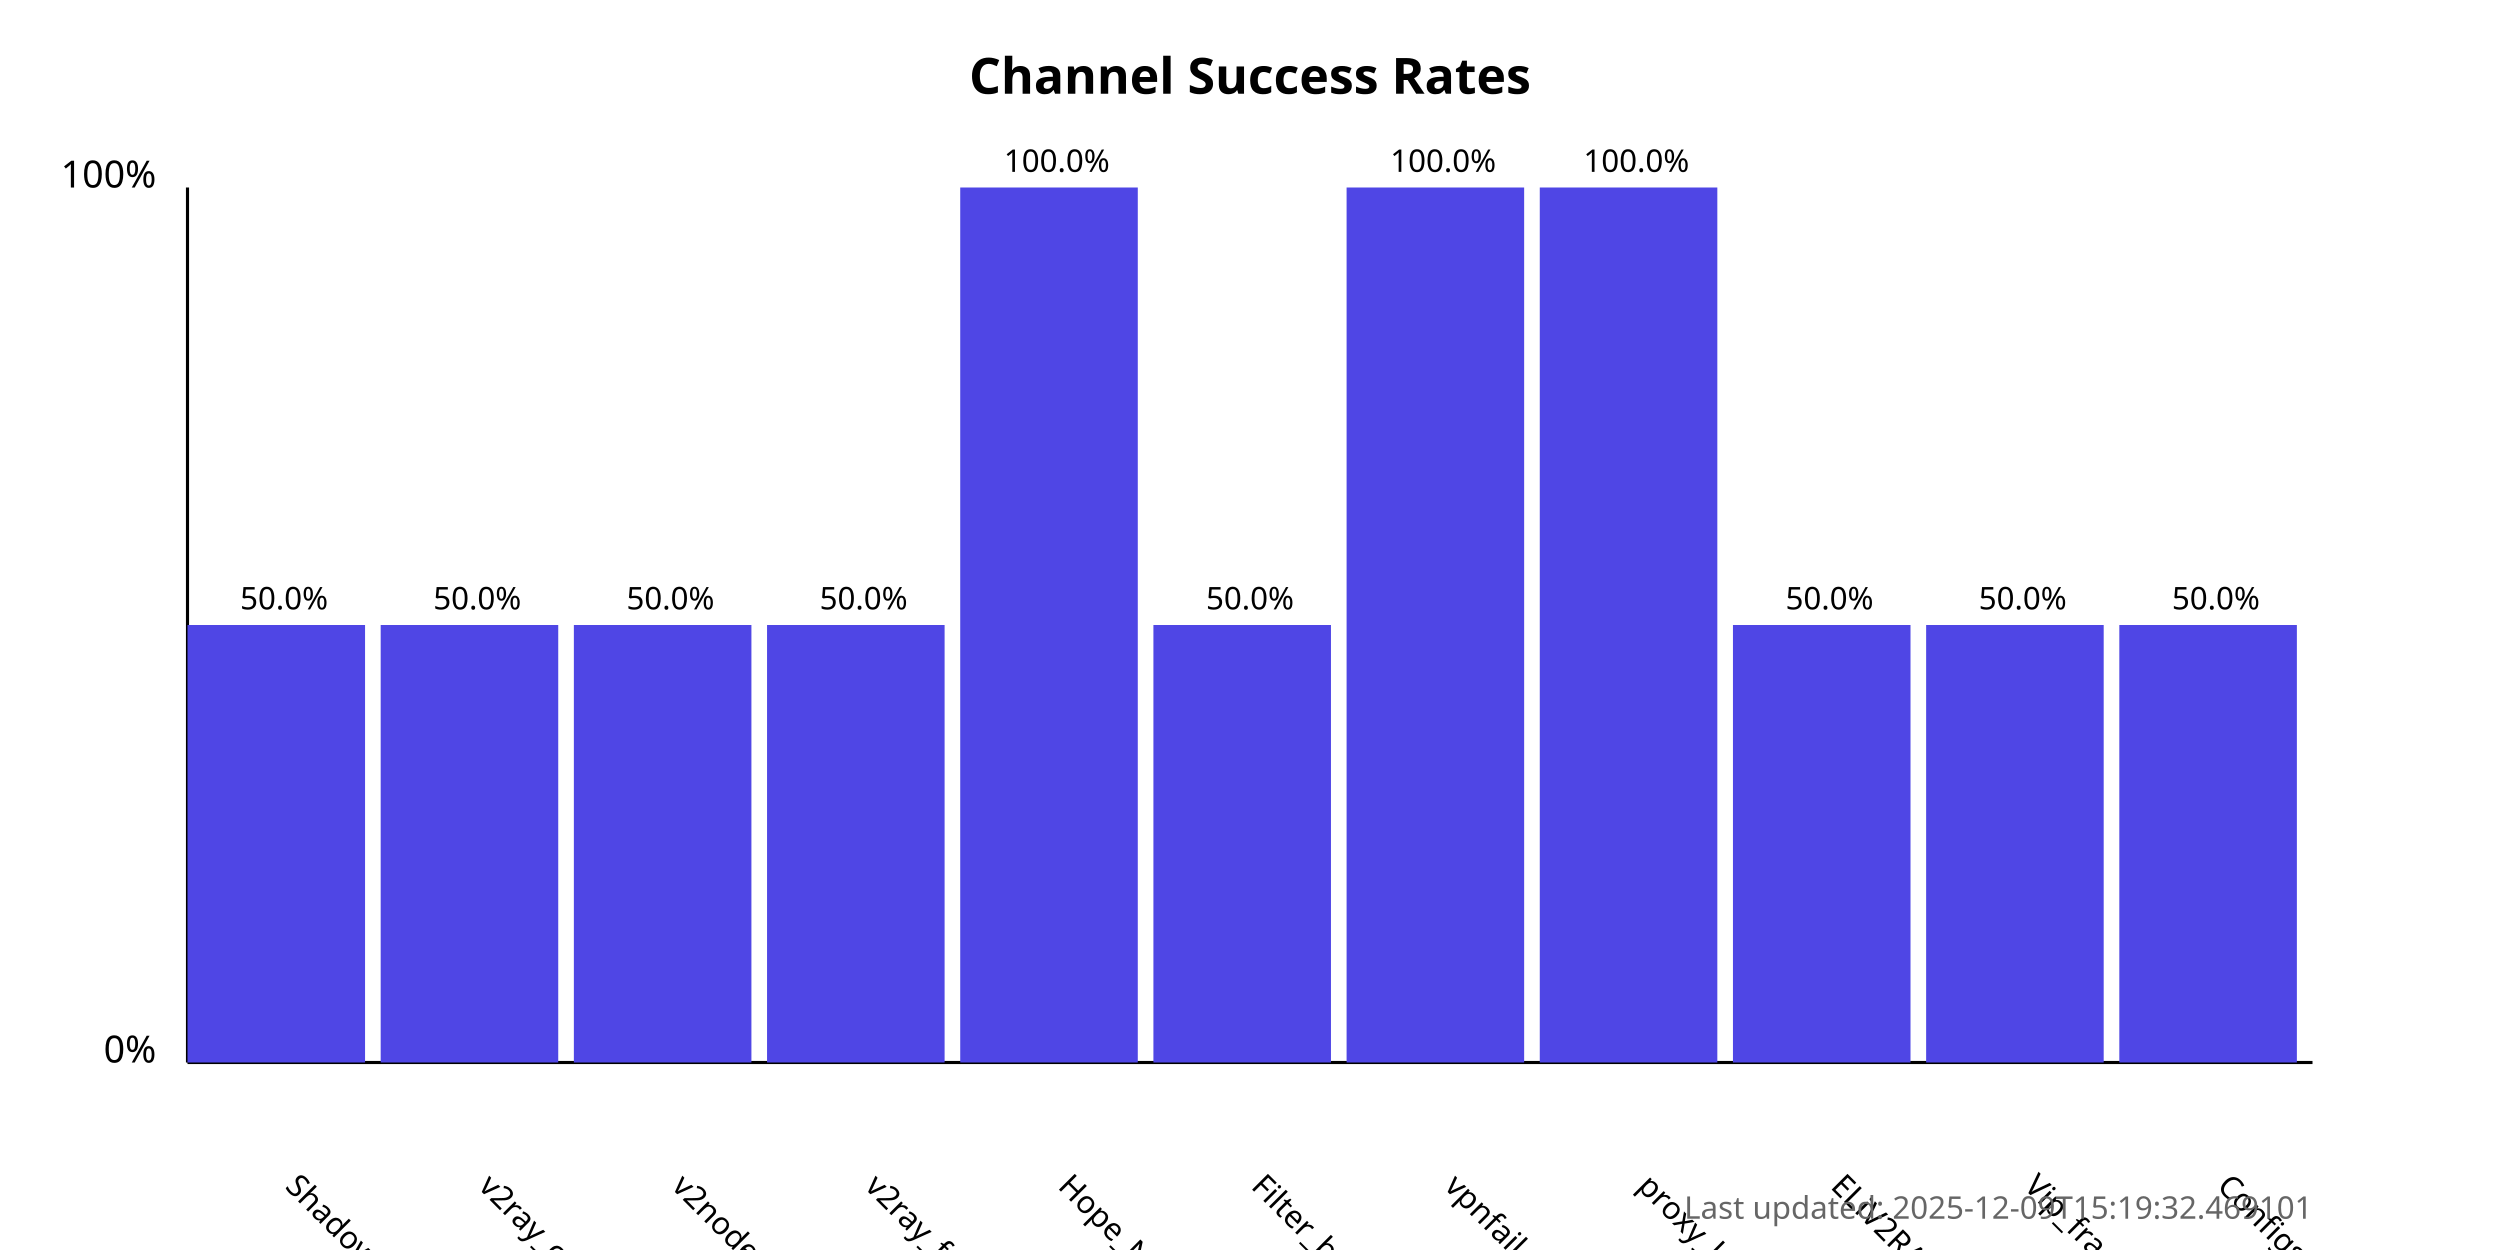
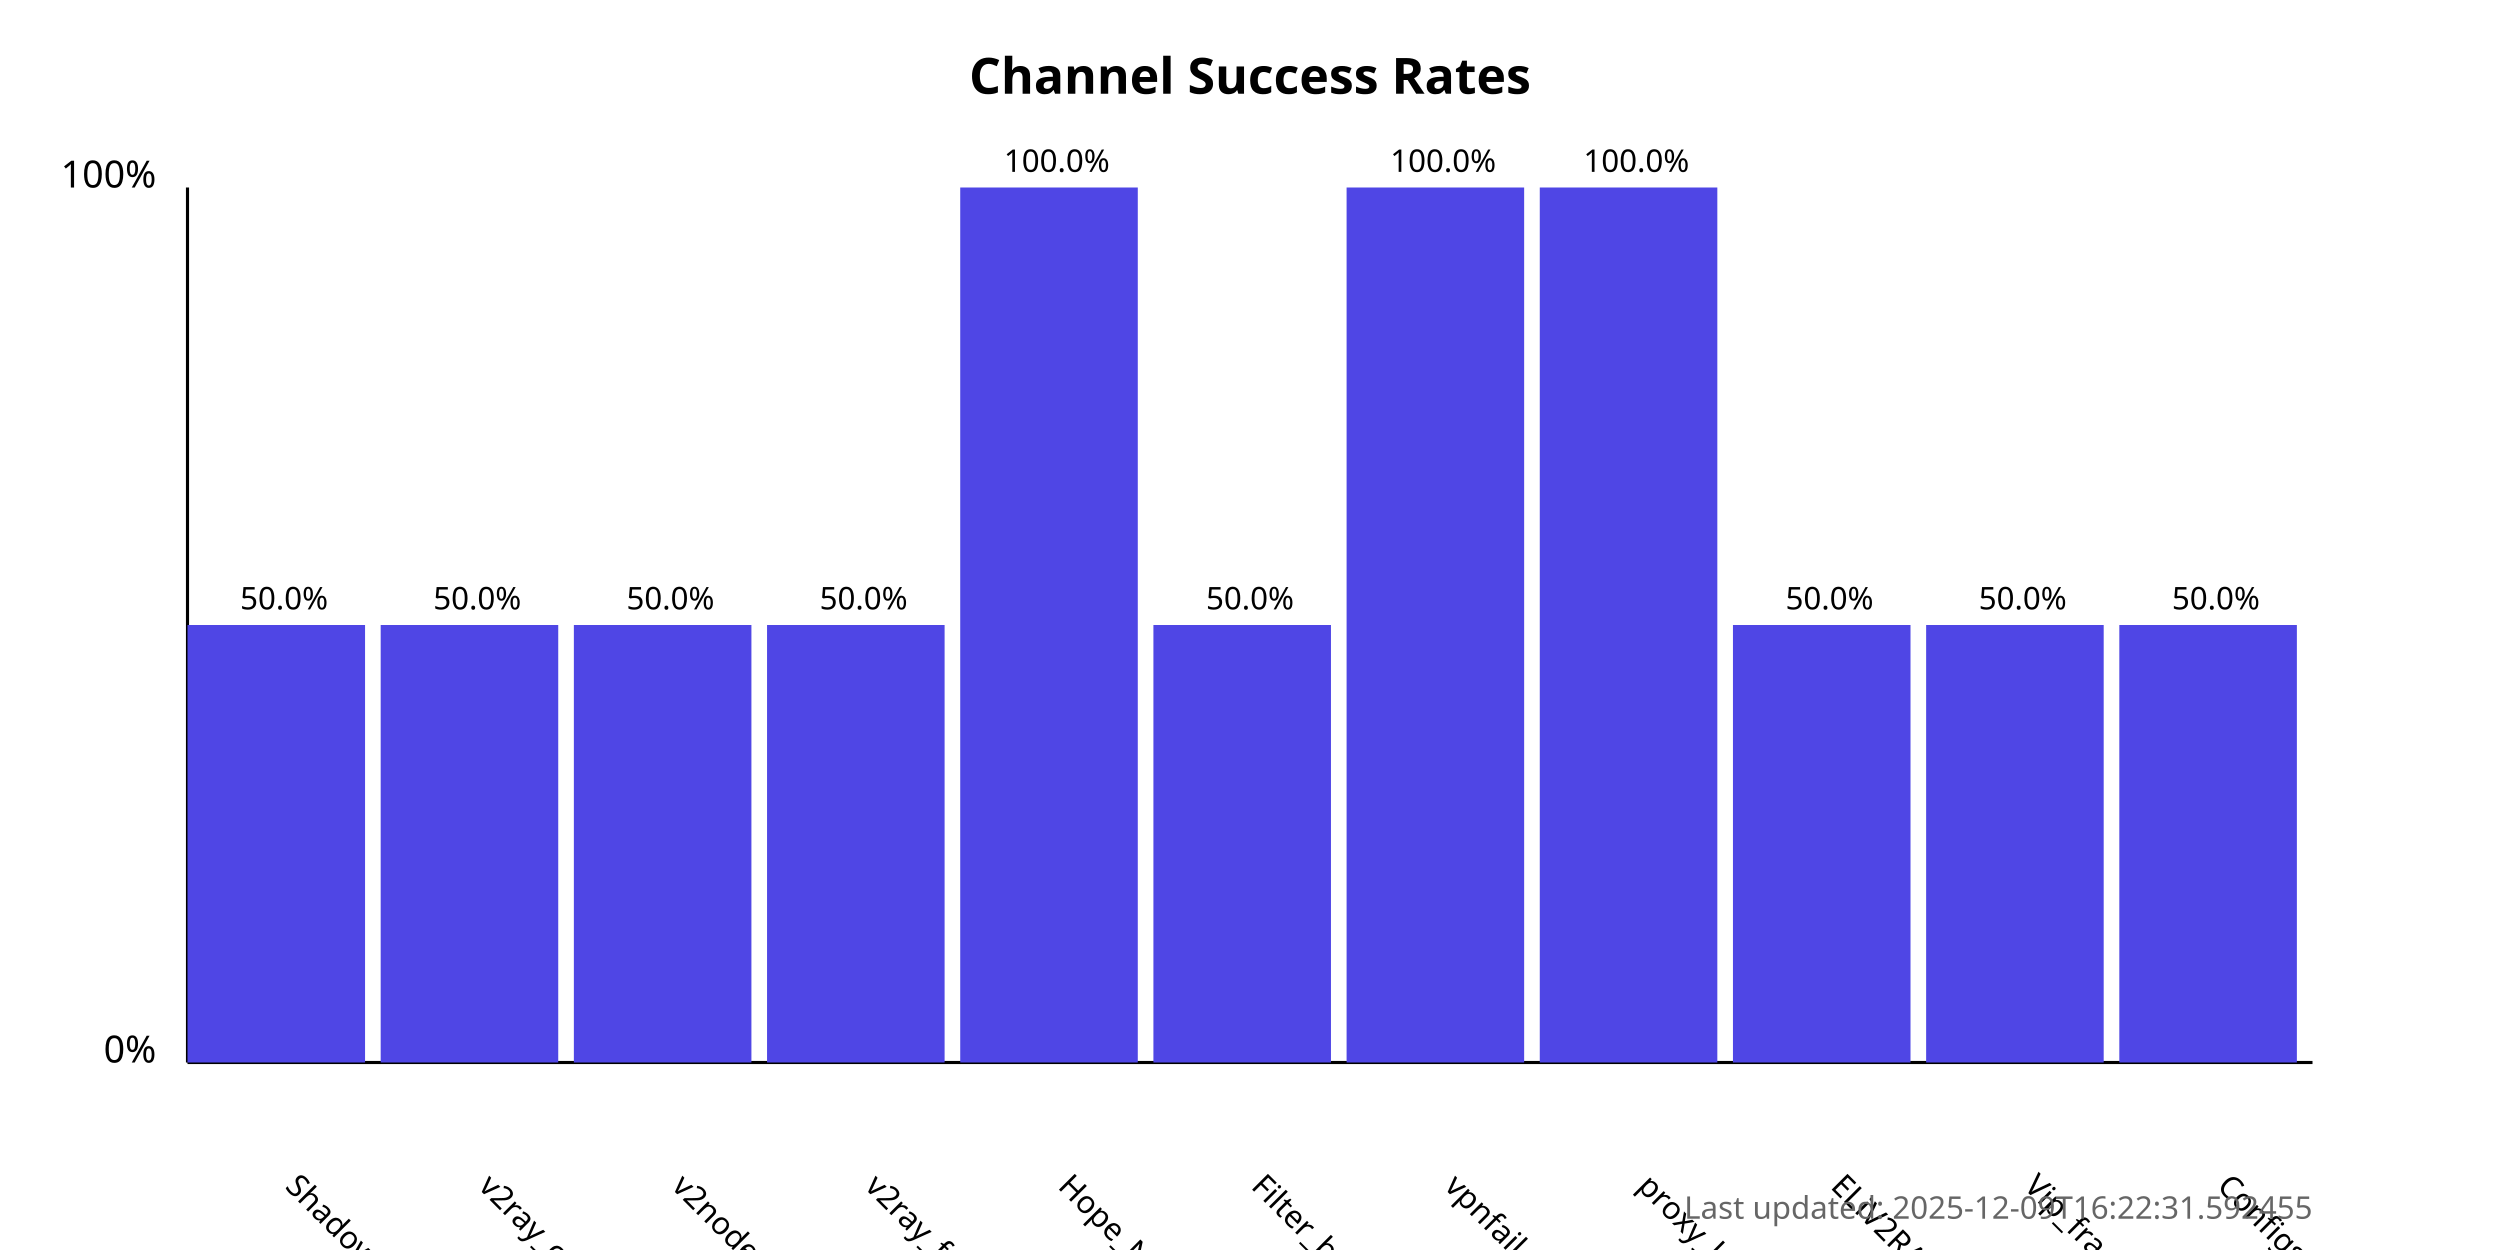
<svg xmlns="http://www.w3.org/2000/svg" width="800" height="400">
  <style>
            .chart-title { font: bold 16px sans-serif; }
            .axis-label { font: 12px sans-serif; }
            .tick-label { font: 10px sans-serif; }
            .bar { fill: #4f46e5; }
            .bar:hover { fill: #6366f1; }
            .timestamp { font: 10px sans-serif; fill: #666; }
        </style>
  <text x="400.0" y="30" text-anchor="middle" class="chart-title">
            Channel Success Rates
        </text>
  <line x1="60" y1="340" x2="60" y2="60" stroke="black" stroke-width="1" />
  <line x1="60" y1="340" x2="740" y2="340" stroke="black" stroke-width="1" />
  <text x="50" y="340" text-anchor="end" class="axis-label">0%</text>
  <text x="50" y="60" text-anchor="end" class="axis-label">100%</text>
  <g>
    <rect x="60" y="200.0" width="56.818" height="140.0" class="bar" />
    <text x="90.909" y="380" transform="rotate(45, 90.90909, 380)" text-anchor="start" class="tick-label">
                ShadowProxy66
            </text>
    <text x="90.909" y="195.0" text-anchor="middle" class="tick-label">
                50.0%
            </text>
  </g>
  <g>
    <rect x="121.818" y="200.0" width="56.818" height="140.0" class="bar" />
    <text x="152.727" y="380" transform="rotate(45, 152.7273, 380)" text-anchor="start" class="tick-label">
                v2ray_configs_pool
            </text>
    <text x="152.727" y="195.0" text-anchor="middle" class="tick-label">
                50.0%
            </text>
  </g>
  <g>
    <rect x="183.636" y="200.0" width="56.818" height="140.0" class="bar" />
    <text x="214.545" y="380" transform="rotate(45, 214.5455, 380)" text-anchor="start" class="tick-label">
                v2nodes
            </text>
    <text x="214.545" y="195.0" text-anchor="middle" class="tick-label">
                50.0%
            </text>
  </g>
  <g>
    <rect x="245.455" y="200.0" width="56.818" height="140.0" class="bar" />
    <text x="276.364" y="380" transform="rotate(45, 276.3636, 380)" text-anchor="start" class="tick-label">
                v2ray_free_conf
            </text>
    <text x="276.364" y="195.0" text-anchor="middle" class="tick-label">
                50.0%
            </text>
  </g>
  <g>
    <rect x="307.273" y="60.0" width="56.818" height="280.0" class="bar" />
    <text x="338.182" y="380" transform="rotate(45, 338.1818, 380)" text-anchor="start" class="tick-label">
                Hope_Net
            </text>
    <text x="338.182" y="55.0" text-anchor="middle" class="tick-label">
                100.0%
            </text>
  </g>
  <g>
    <rect x="369.091" y="200.0" width="56.818" height="140.0" class="bar" />
    <text x="400.0" y="380" transform="rotate(45, 400.0, 380)" text-anchor="start" class="tick-label">
                Filter_breaker
            </text>
    <text x="400.0" y="195.0" text-anchor="middle" class="tick-label">
                50.0%
            </text>
  </g>
  <g>
    <rect x="430.909" y="60.0" width="56.818" height="280.0" class="bar" />
    <text x="461.818" y="380" transform="rotate(45, 461.8182, 380)" text-anchor="start" class="tick-label">
                vpnfail_vless
            </text>
    <text x="461.818" y="55.0" text-anchor="middle" class="tick-label">
                100.0%
            </text>
  </g>
  <g>
    <rect x="492.727" y="60.0" width="56.818" height="280.0" class="bar" />
    <text x="523.636" y="380" transform="rotate(45, 523.6364, 380)" text-anchor="start" class="tick-label">
                proxy_kafee
            </text>
    <text x="523.636" y="55.0" text-anchor="middle" class="tick-label">
                100.0%
            </text>
  </g>
  <g>
    <rect x="554.545" y="200.0" width="56.818" height="140.0" class="bar" />
    <text x="585.455" y="380" transform="rotate(45, 585.4545, 380)" text-anchor="start" class="tick-label">
                ELiV2RAY
            </text>
    <text x="585.455" y="195.0" text-anchor="middle" class="tick-label">
                50.0%
            </text>
  </g>
  <g>
    <rect x="616.364" y="200.0" width="56.818" height="140.0" class="bar" />
    <text x="647.273" y="380" transform="rotate(45, 647.2727, 380)" text-anchor="start" class="tick-label">
                Vip_fragment_v2ray
            </text>
    <text x="647.273" y="195.0" text-anchor="middle" class="tick-label">
                50.0%
            </text>
  </g>
  <g>
    <rect x="678.182" y="200.0" width="56.818" height="140.0" class="bar" />
    <text x="709.091" y="380" transform="rotate(45, 709.0909, 380)" text-anchor="start" class="tick-label">
                ConfigsHubPlus
            </text>
    <text x="709.091" y="195.0" text-anchor="middle" class="tick-label">
                50.0%
            </text>
  </g>
  <text x="740" y="390" text-anchor="end" class="timestamp">
-             Last updated: 2025-12-09T15:19:32.469101
+             Last updated: 2025-12-09T16:22:31.592455
        </text>
</svg>
